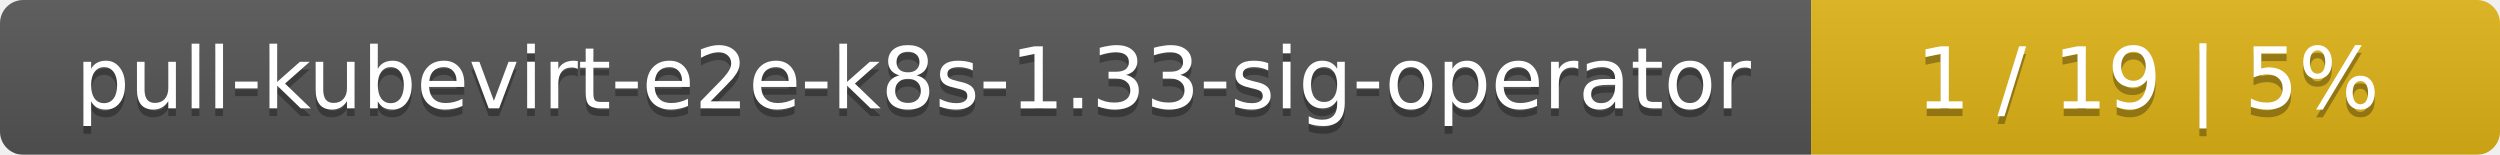
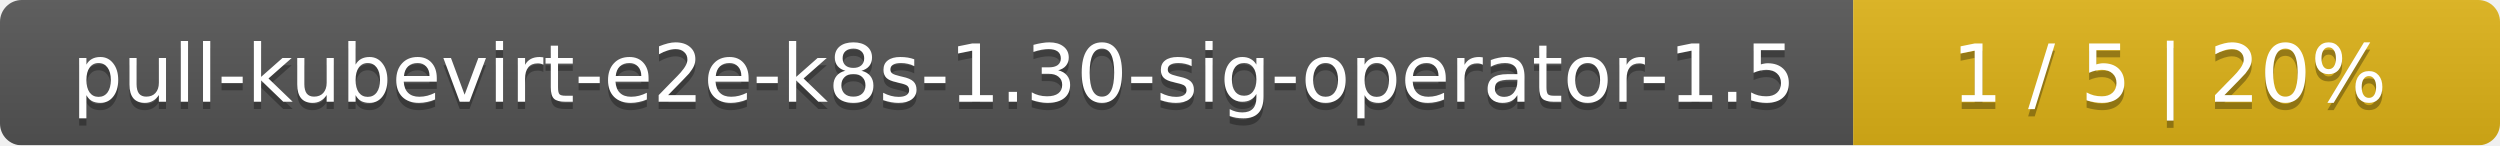
- <svg xmlns="http://www.w3.org/2000/svg" width="323" height="20">
+ <svg xmlns="http://www.w3.org/2000/svg" width="344" height="20">
  <linearGradient id="smooth" x2="0" y2="100%">
    <stop offset="0" stop-color="#bbb" stop-opacity=".1" />
    <stop offset="1" stop-opacity=".1" />
  </linearGradient>
  <mask id="round">
-     <rect width="323" height="20" rx="3" fill="#fff" />
+     <rect width="344" height="20" rx="3" fill="#fff" />
  </mask>
  <g mask="url(#round)">
-     <rect width="234" height="20" fill="#555" />
-     <rect x="234" width="89" height="20" fill="#dfb317" />
-     <rect width="323" height="20" fill="url(#smooth)" />
+     <rect width="255" height="20" fill="#555" />
+     <rect x="255" width="89" height="20" fill="#dfb317" />
+     <rect width="344" height="20" fill="url(#smooth)" />
  </g>
  <g fill="#fff" text-anchor="middle" font-family="DejaVu Sans,Verdana,Geneva,sans-serif" font-size="11">
-     <text x="118" y="15" fill="#010101" fill-opacity=".3">pull-kubevirt-e2e-k8s-1.33-sig-operator</text>
-     <text x="118" y="14">pull-kubevirt-e2e-k8s-1.33-sig-operator</text>
-     <text x="277.5" y="15" fill="#010101" fill-opacity=".3">1 / 19    |    5%</text>
-     <text x="277.5" y="14">1 / 19    |    5%</text>
+     <text x="128.5" y="15" fill="#010101" fill-opacity=".3">pull-kubevirt-e2e-k8s-1.30-sig-operator-1.5</text>
+     <text x="128.5" y="14">pull-kubevirt-e2e-k8s-1.30-sig-operator-1.5</text>
+     <text x="298.5" y="15" fill="#010101" fill-opacity=".3">1 / 5    |    20%</text>
+     <text x="298.5" y="14">1 / 5    |    20%</text>
  </g>
</svg>
